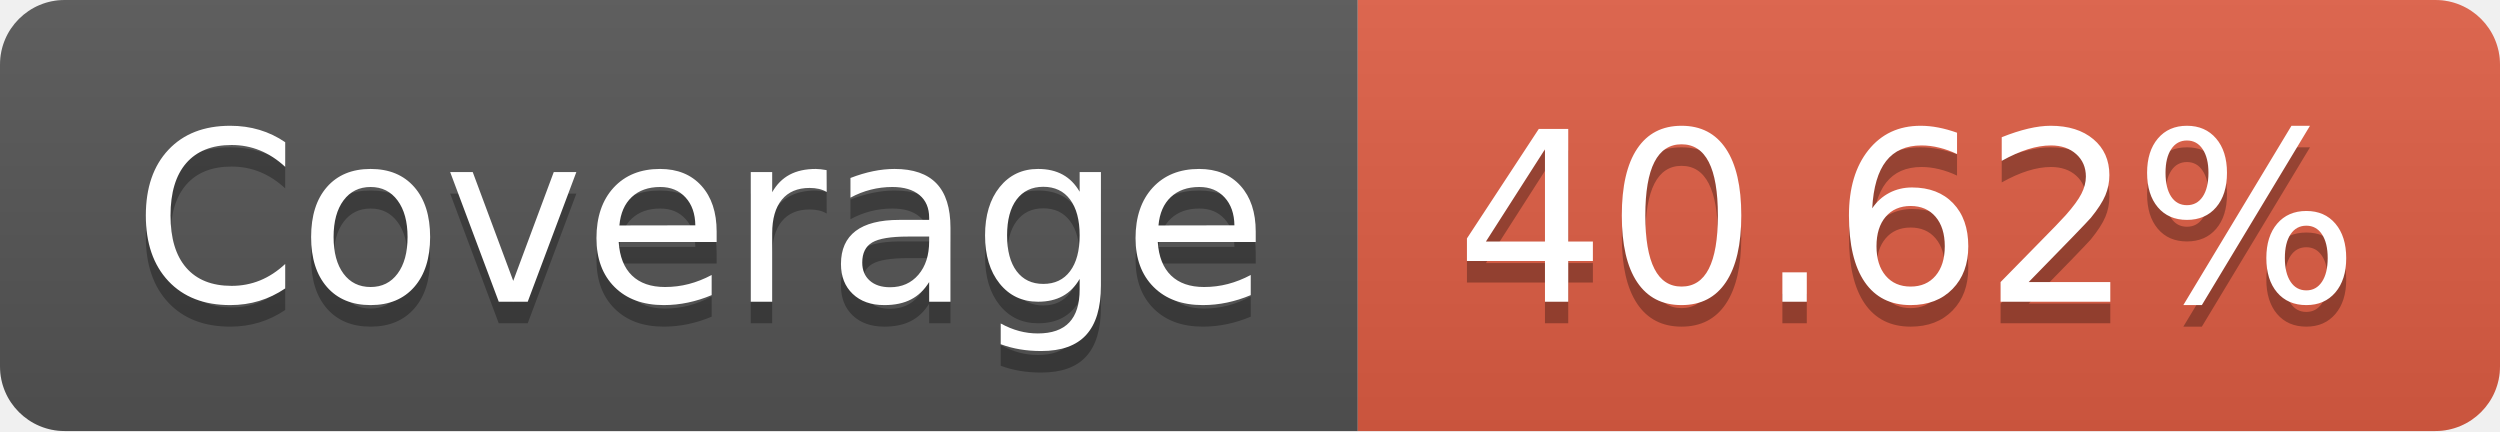
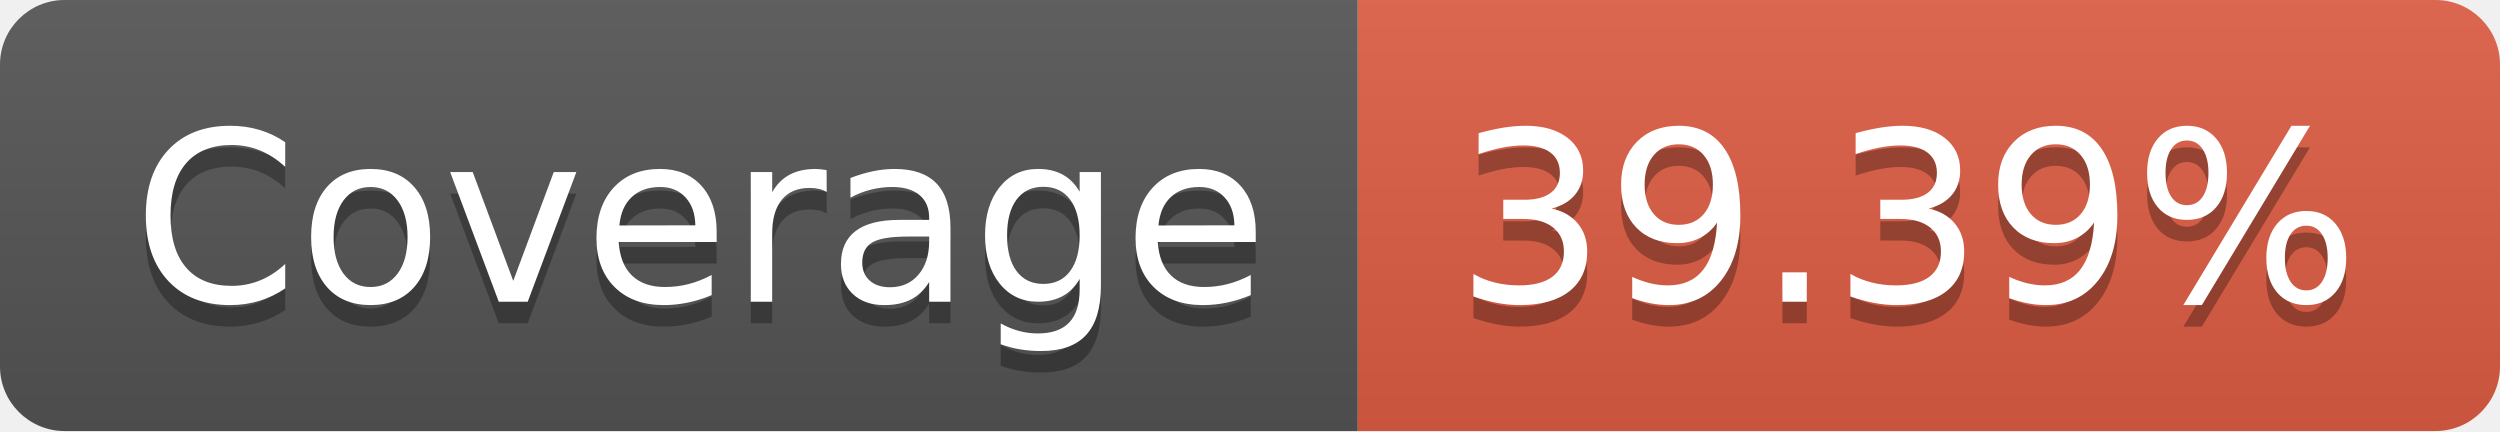
- <svg xmlns="http://www.w3.org/2000/svg" width="116" height="20" role="img" aria-label="Coverage: 40.62%">
+ <svg xmlns="http://www.w3.org/2000/svg" width="116" height="20" role="img" aria-label="Coverage: 39.39%">
  <linearGradient id="s" x2="0" y2="100%">
    <stop offset="0" stop-color="#bbb" stop-opacity=".1" />
    <stop offset="1" stop-opacity=".1" />
  </linearGradient>
  <clipPath id="r">
    <rect width="116" height="20" rx="3" fill="#fff" />
  </clipPath>
  <g clip-path="url(#r)">
    <rect width="63" height="20" fill="#555" />
    <rect x="63" width="53" height="20" fill="#e05d44" />
    <rect width="116" height="20" fill="url(#s)" />
  </g>
  <g fill="#fff" text-anchor="middle" font-family="Verdana,Geneva,DejaVu Sans,sans-serif" text-rendering="geometricPrecision" font-size="110">
    <text aria-hidden="true" x="325" y="150" fill="#010101" fill-opacity=".3" transform="scale(.1)" textLength="530">Coverage</text>
    <text x="325" y="140" transform="scale(.1)" fill="#fff" textLength="530">Coverage</text>
-     <text aria-hidden="true" x="885" y="150" fill="#010101" fill-opacity=".3" transform="scale(.1)" textLength="430">40.62%</text>
-     <text x="885" y="140" transform="scale(.1)" fill="#fff" textLength="430">40.62%</text>
+     <text aria-hidden="true" x="885" y="150" fill="#010101" fill-opacity=".3" transform="scale(.1)" textLength="430">39.39%</text>
+     <text x="885" y="140" transform="scale(.1)" fill="#fff" textLength="430">39.39%</text>
  </g>
</svg>
